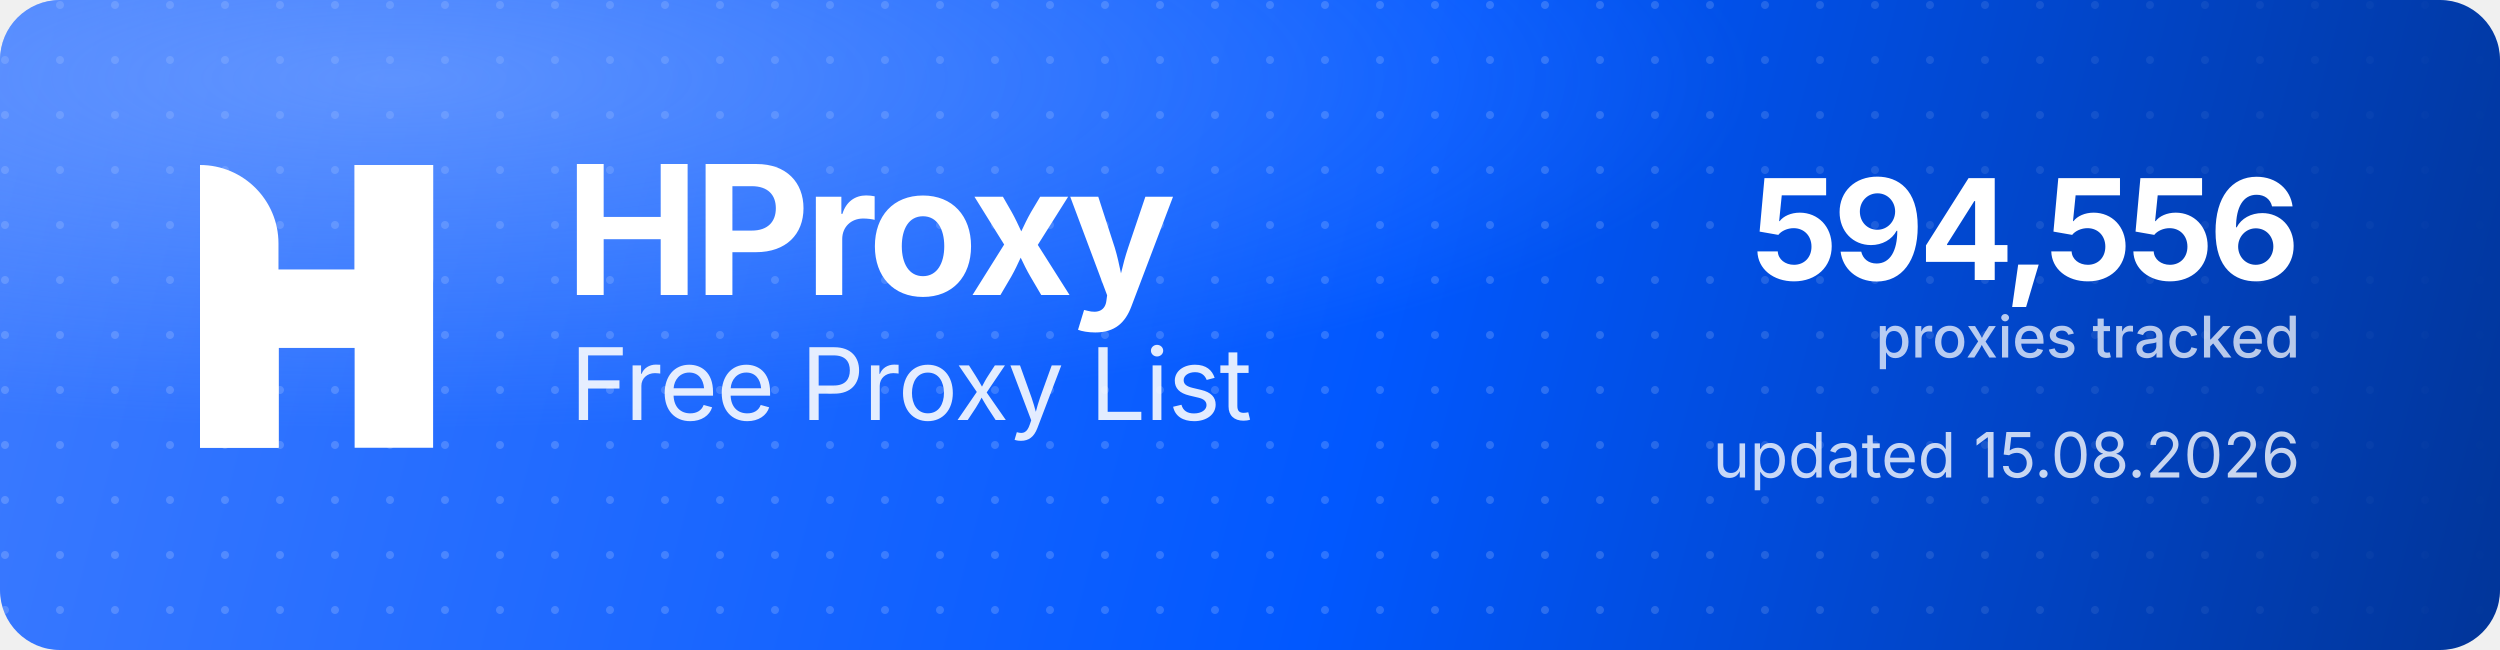
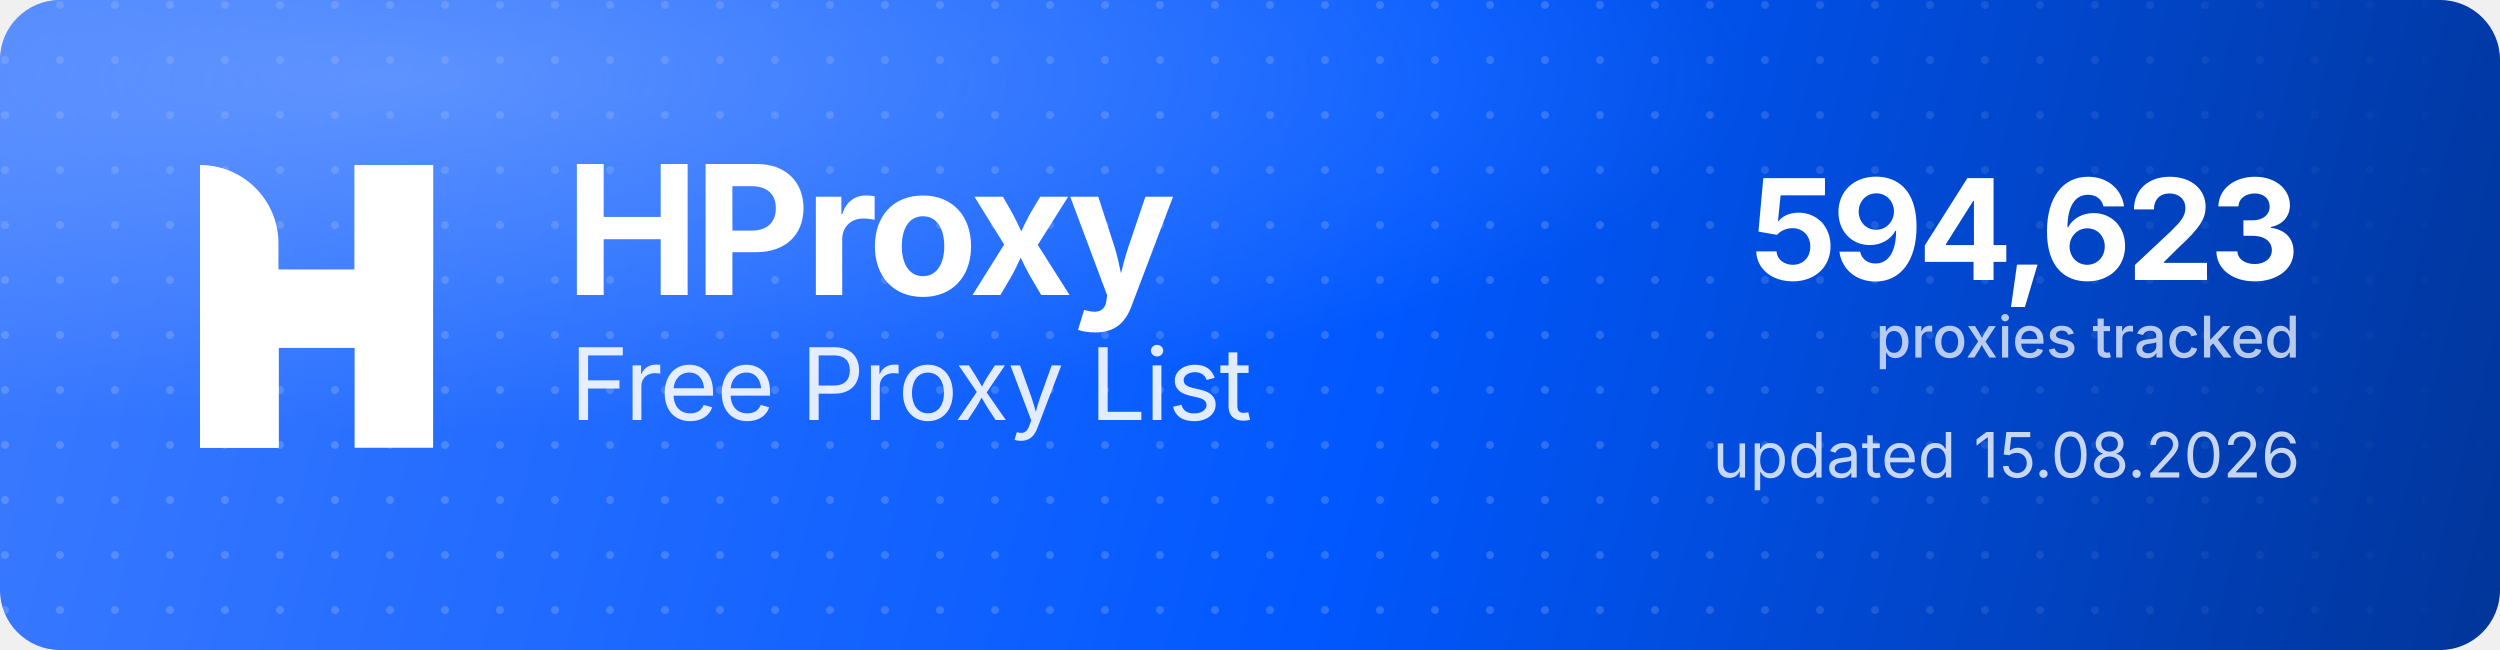
<svg xmlns="http://www.w3.org/2000/svg" width="1000" height="260" viewBox="0 0 1000 260" role="img" aria-label="HProxy Free Proxy List">
  <defs>
    <linearGradient id="hp-bg" x1="0" y1="0" x2="1000" y2="260" gradientUnits="userSpaceOnUse">
      <stop offset="0" stop-color="#3D7BFF" />
      <stop offset="0.55" stop-color="#0158FF" />
      <stop offset="1" stop-color="#013599" />
    </linearGradient>
    <radialGradient id="hp-glow" cx="0.16" cy="0.12" r="0.9">
      <stop offset="0" stop-color="#8FB4FF" stop-opacity="0.5" />
      <stop offset="0.6" stop-color="#8FB4FF" stop-opacity="0" />
    </radialGradient>
    <pattern id="hp-dots" width="22" height="22" patternUnits="userSpaceOnUse">
      <circle cx="2" cy="2" r="1.6" fill="#FFFFFF" fill-opacity="0.17" />
    </pattern>
    <linearGradient id="hp-dot-fade" x1="0" y1="0" x2="1000" y2="0" gradientUnits="userSpaceOnUse">
      <stop offset="0" stop-color="#FFFFFF" stop-opacity="1" />
      <stop offset="0.62" stop-color="#FFFFFF" stop-opacity="1" />
      <stop offset="1" stop-color="#FFFFFF" stop-opacity="0" />
    </linearGradient>
    <mask id="hp-dot-mask">
      <rect width="1000" height="260" fill="url(#hp-dot-fade)" />
    </mask>
  </defs>
  <rect width="1000" height="260" rx="24" fill="url(#hp-bg)" />
  <rect width="1000" height="260" rx="24" fill="url(#hp-dots)" mask="url(#hp-dot-mask)" />
  <rect width="1000" height="260" rx="24" fill="url(#hp-glow)" />
  <g transform="translate(80,66) scale(4.35)" fill="#FFFFFF">
    <path d="M0 0V0C3.985 0 7.216 3.231 7.216 7.216V26H0V0Z" />
    <rect x="14.219" width="7.216" height="26" />
    <path d="M7.235 26H0V15.971C0 12.455 2.851 9.604 6.367 9.604H14.22V0H21.437V10.453C21.437 13.97 18.586 16.82 15.069 16.82H7.235V26Z" />
  </g>
  <text x="226" y="118" font-family="'Geist','Inter','Segoe UI',system-ui,-apple-system,Helvetica,Arial,sans-serif" font-size="72" font-weight="700" letter-spacing="-2.3" fill="#FFFFFF">HProxy</text>
  <text x="228" y="168" font-family="'Geist','Inter','Segoe UI',system-ui,-apple-system,Helvetica,Arial,sans-serif" font-size="40" font-weight="400" letter-spacing="-0.5" fill="#FFFFFF" fill-opacity="0.88">Free Proxy List</text>
-   <text x="920" y="112" text-anchor="end" font-family="'Geist','Inter','Segoe UI',system-ui,-apple-system,Helvetica,Arial,sans-serif" font-size="56" font-weight="700" letter-spacing="-2" fill="#FFFFFF">594,556</text>
+   <text x="920" y="112" text-anchor="end" font-family="'Geist','Inter','Segoe UI',system-ui,-apple-system,Helvetica,Arial,sans-serif" font-size="56" font-weight="700" letter-spacing="-2" fill="#FFFFFF">594,623</text>
  <text x="920" y="143" text-anchor="end" font-family="'Geist','Inter','Segoe UI',system-ui,-apple-system,Helvetica,Arial,sans-serif" font-size="23" font-weight="500" fill="#FFFFFF" fill-opacity="0.72">proxies tracked</text>
  <text x="920" y="191" text-anchor="end" font-family="'Geist','Inter','Segoe UI',system-ui,-apple-system,Helvetica,Arial,sans-serif" font-size="25" font-weight="400" fill="#FFFFFF" fill-opacity="0.78">updated 15.08.2026</text>
</svg>
